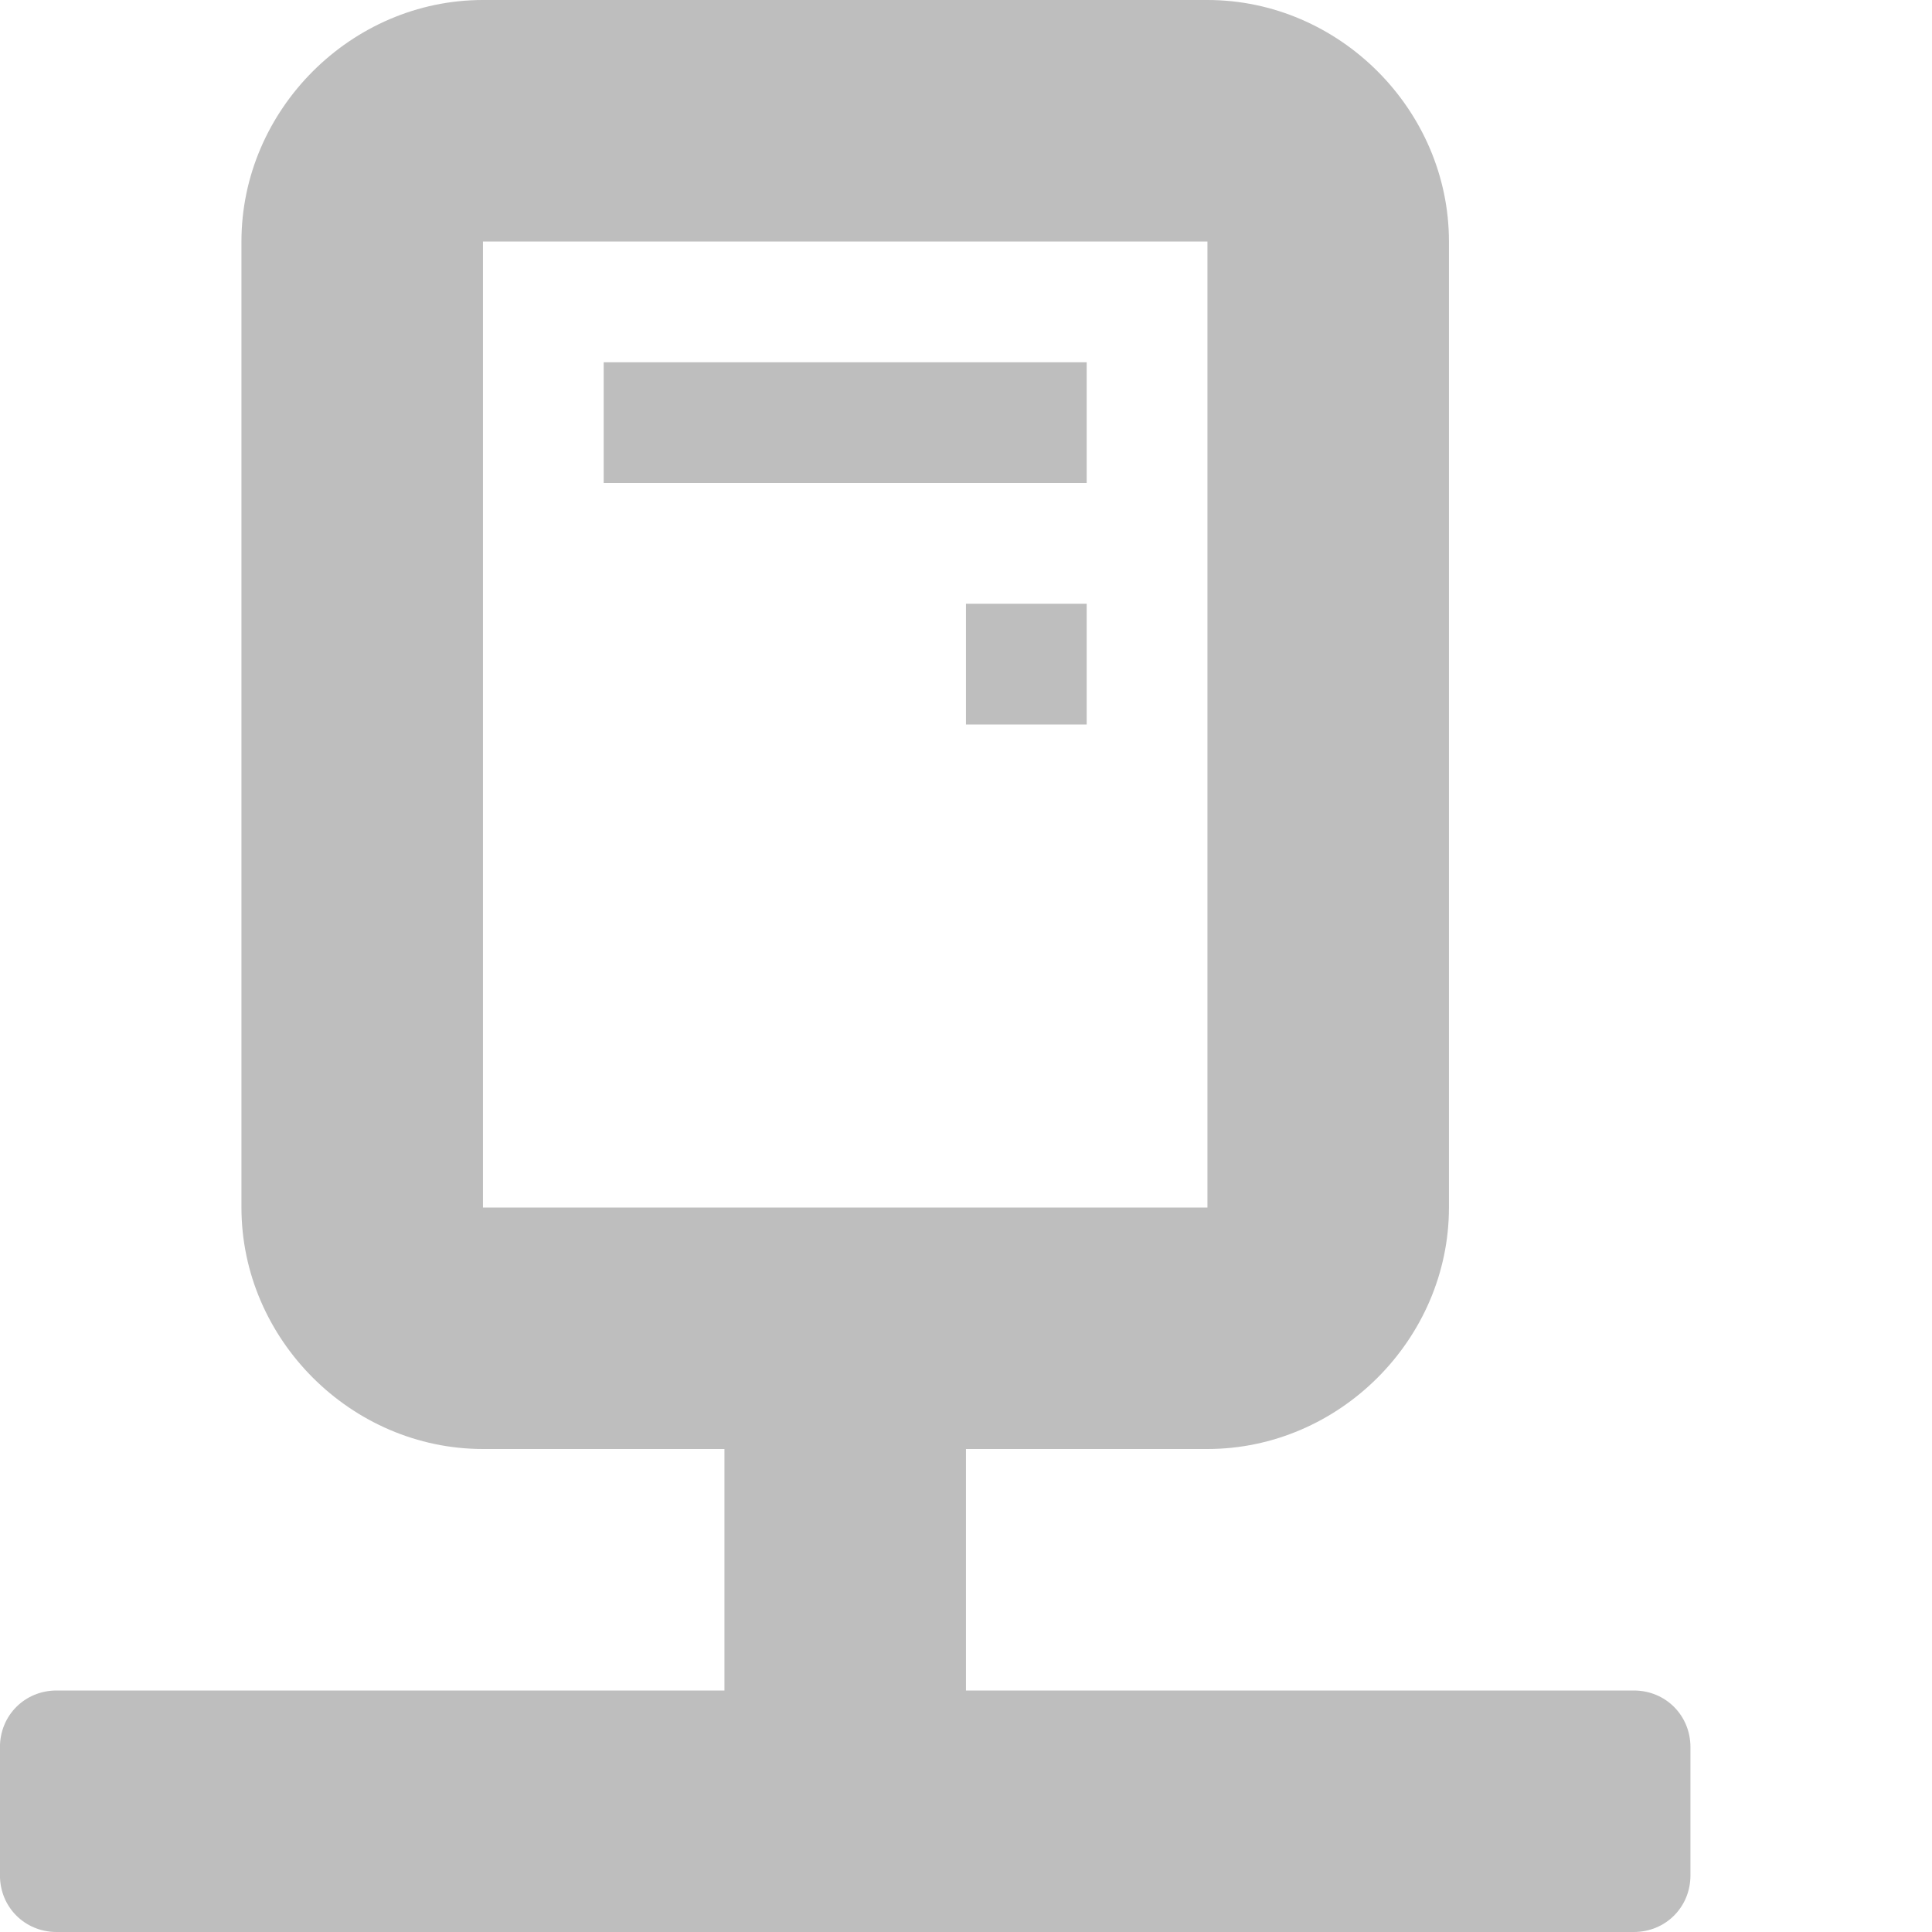
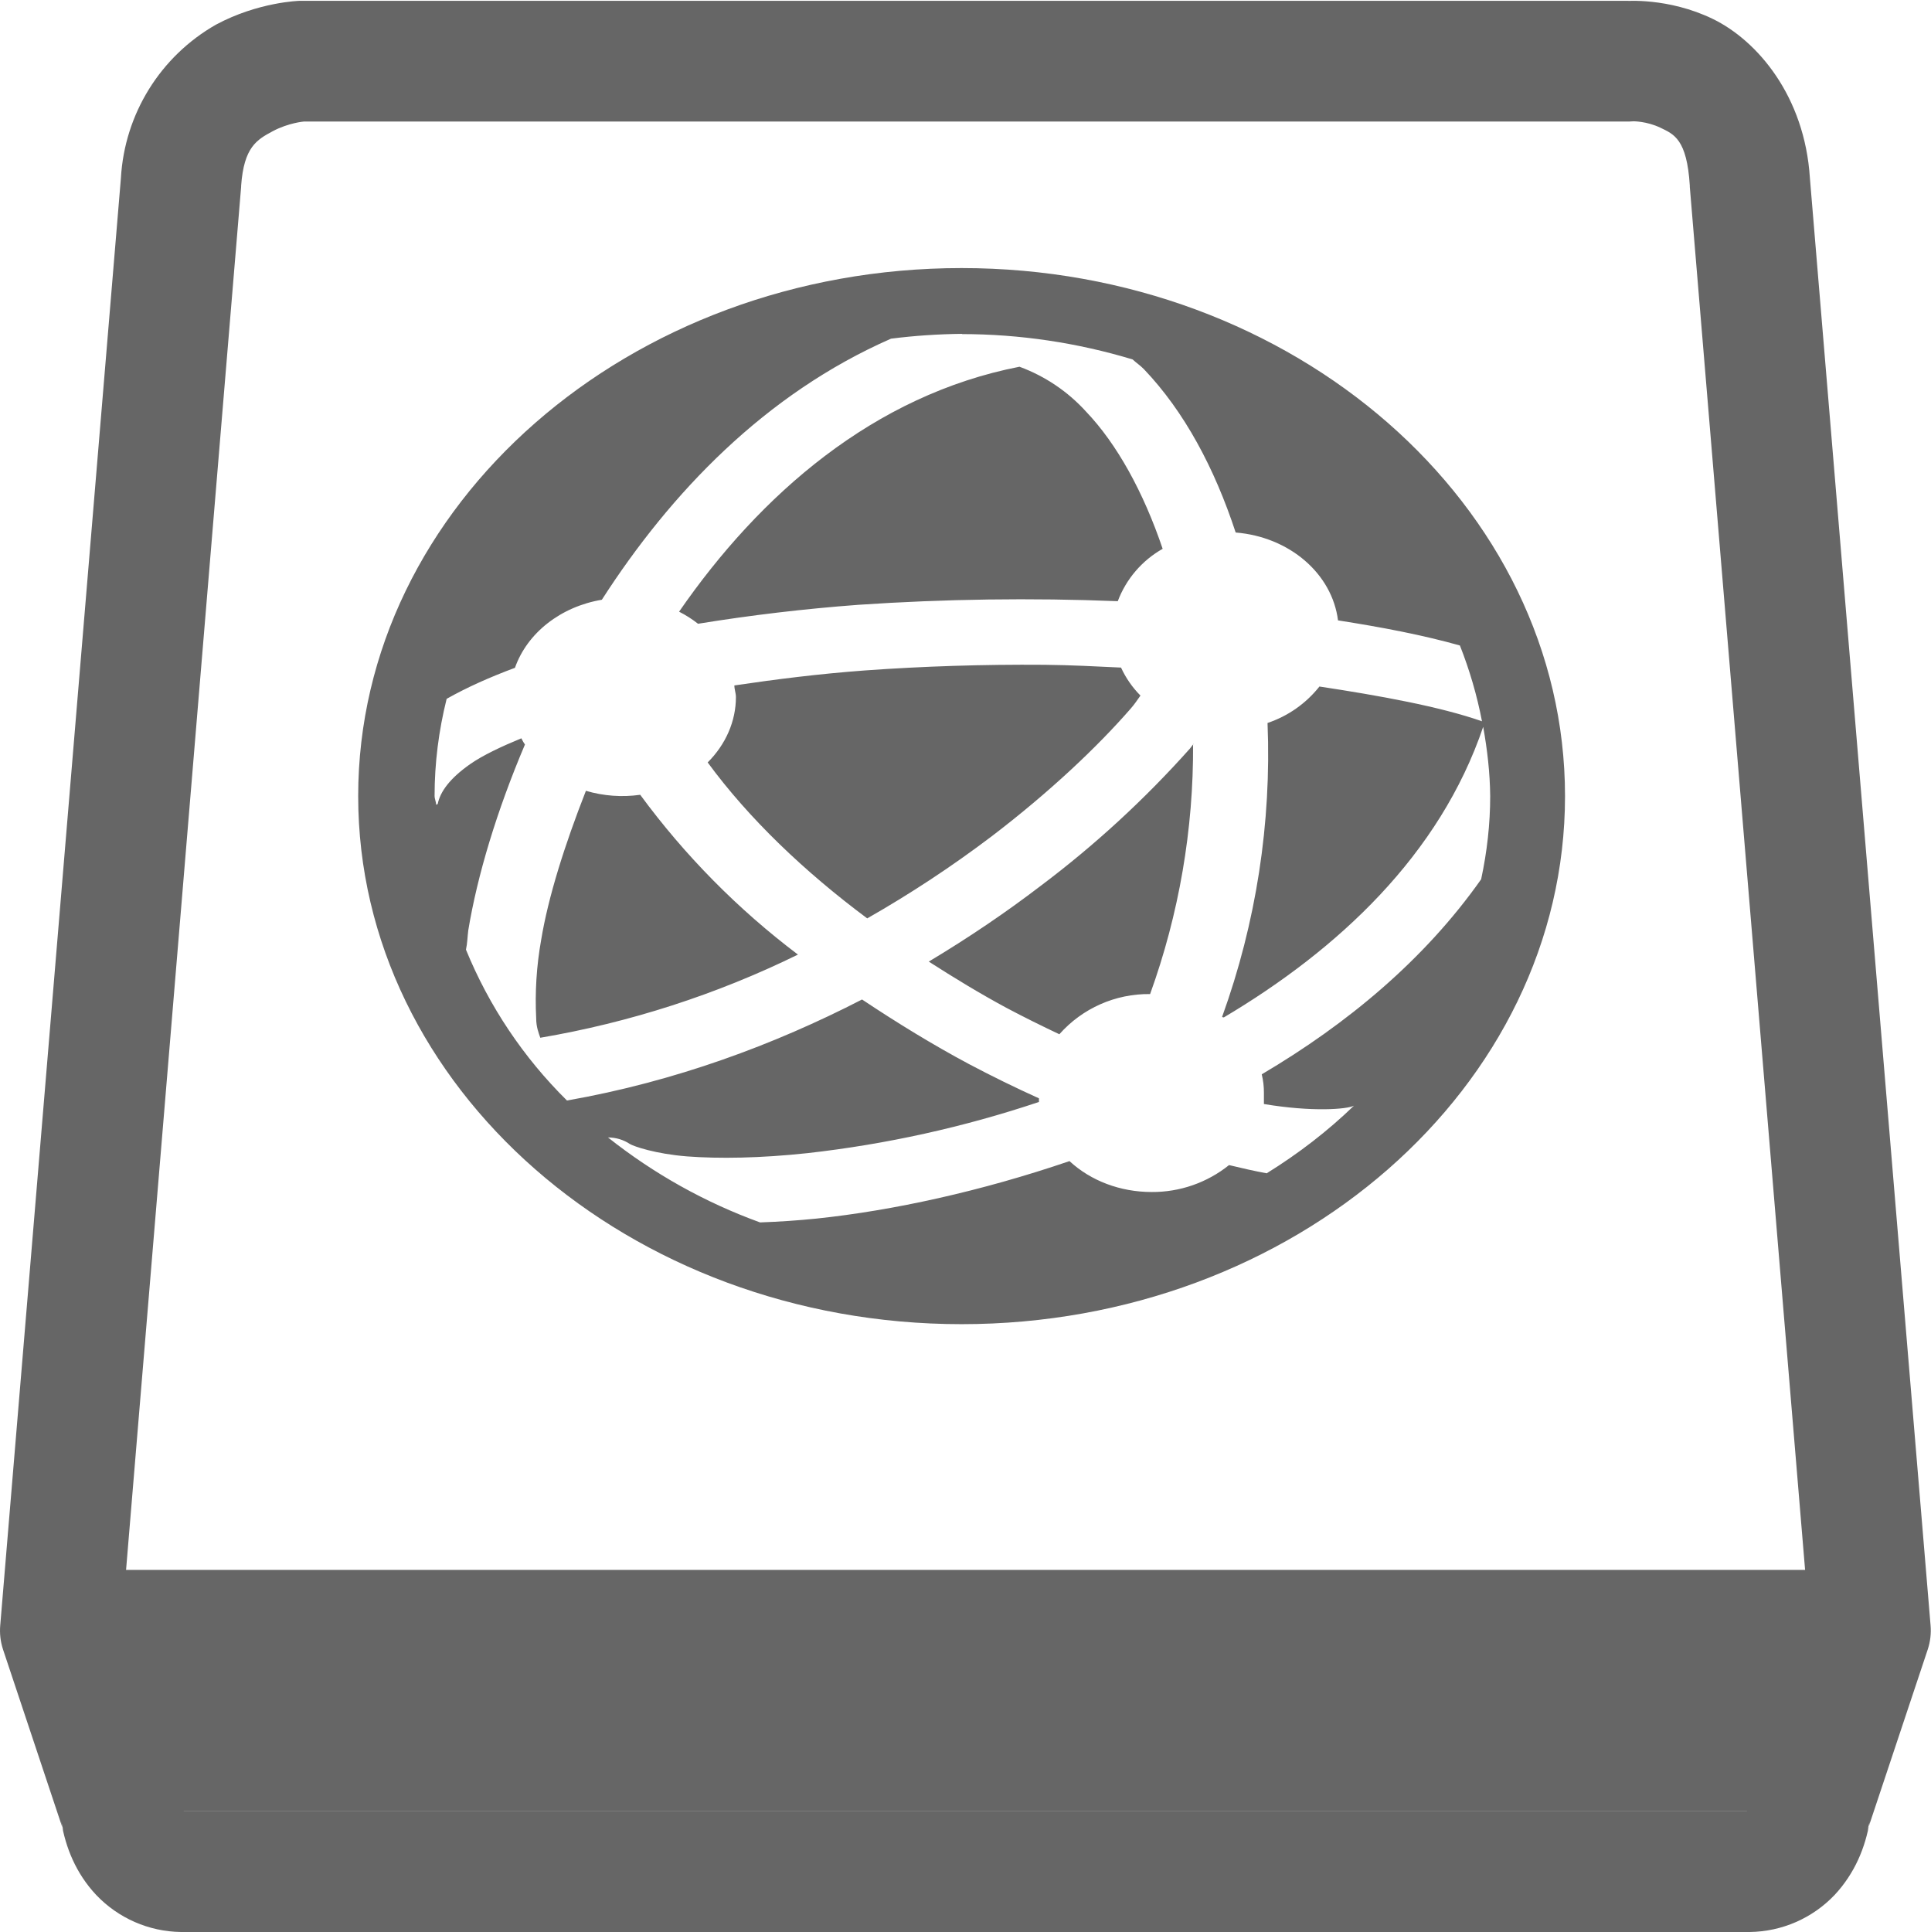
- <svg xmlns="http://www.w3.org/2000/svg" height="16" id="svg7384" version="1.1" width="16">
-   <defs id="defs7386">
-     <filter color-interpolation-filters="sRGB" id="filter7554">
-       <feBlend id="feBlend7556" in2="BackgroundImage" mode="darken" />
-     </filter>
-   </defs>
-   <g id="layer9" style="display:inline" transform="translate(-753.0004,604)" />
-   <g id="layer10" style="display:inline" transform="translate(-753.0004,604)" />
-   <g id="layer11" transform="translate(-753.0004,604)" />
-   <g id="layer13" style="display:inline" transform="translate(-753.0004,604)">
-     <path d="m 759,-592 0,2 -5.531,0 c -0.263,0 -0.469,0.206 -0.469,0.469 l 0,1.062 c 0,0.263 0.206,0.469 0.469,0.469 4.354,0 8.708,0 13.062,0 0.263,0 0.469,-0.206 0.469,-0.469 l 0,-1.062 c 0,-0.263 -0.206,-0.469 -0.469,-0.469 l -5.531,0 0,-2 z" id="path11106" style="fill:#bebebe;fill-opacity:1;stroke:none;display:inline" />
-     <path d="m 757,-604 c -1.091,0 -2,0.909 -2,2 l 0,8 c 0,1.091 0.909,2 2,2 l 6,0 c 1.091,0 2,-0.909 2,-2 l 0,-8 c 0,-1.091 -0.909,-2 -2,-2 l -6,0 z m 0,2 6,0 0,8 -6,0 0,-8 z" id="rect11110" style="font-size:medium;font-style:normal;font-variant:normal;font-weight:normal;font-stretch:normal;text-indent:0;text-align:start;text-decoration:none;line-height:normal;letter-spacing:normal;word-spacing:normal;text-transform:none;direction:ltr;block-progression:tb;writing-mode:lr-tb;text-anchor:start;baseline-shift:baseline;color:#000000;fill:#bebebe;fill-opacity:1;stroke:none;stroke-width:2;marker:none;visibility:visible;display:inline;overflow:visible;enable-background:accumulate;font-family:Sans;-inkscape-font-specification:Sans" />
-     <rect height="1" id="rect11880" style="color:#000000;fill:#bebebe;fill-opacity:1;stroke:none;stroke-width:2;marker:none;visibility:visible;display:inline;overflow:visible;enable-background:accumulate" width="4" x="758" y="-601" />
-     <rect height="1" id="rect11882" style="color:#000000;fill:#bebebe;fill-opacity:1;stroke:none;stroke-width:2;marker:none;visibility:visible;display:inline;overflow:visible;enable-background:accumulate" width="1" x="761" y="-599" />
+ <svg xmlns="http://www.w3.org/2000/svg" height="16.007" width="16">
+   <g color="#000" transform="translate(-1193 335.007)">
+     <path d="M1195.48-335s-.34.009-.69.197a1.564 1.564 0 0 0-.788 1.27l-1 11.992a.5.5 0 0 0 .023.2l.5 1.5-.018-.077c.036.219.123.433.29.611a.987.987 0 0 0 .702.307h13a.987.987 0 0 0 .703-.307c.166-.178.255-.392.291-.611l-.019.076.5-1.5a.5.5 0 0 0 .023-.199l-1-11.992c-.043-.676-.434-1.137-.804-1.317-.372-.18-.727-.148-.727-.148l.034-.002h-11a.5.5 0 0 0-.02 0zm11.055.998s.11-.001.223.053c.112.054.22.094.244.48a.5.5 0 0 0 0 .01l.992 11.899-.469 1.402a.5.5 0 0 0-.018.076c-.01.048-.027.073-.033.082h-12.949c-.01-.01-.023-.034-.03-.082a.5.5 0 0 0-.02-.076l-.467-1.402.99-11.899a.5.5 0 0 0 0-.008c.023-.322.13-.382.262-.453.132-.07.258-.08.258-.08h10.982a.5.5 0 0 0 .035-.002z" fill="#666" fill-rule="evenodd" font-family="sans-serif" font-weight="400" overflow="visible" style="line-height:normal;font-variant-ligatures:normal;font-variant-position:normal;font-variant-caps:normal;font-variant-numeric:normal;font-variant-alternates:normal;font-feature-settings:normal;text-indent:0;text-align:start;text-decoration-line:none;text-decoration-style:solid;text-decoration-color:#000;text-transform:none;text-orientation:mixed;shape-padding:0;isolation:auto;mix-blend-mode:normal" white-space="normal" />
+     <path d="M1194-322v2h14v-2z" fill="#666" fill-rule="evenodd" font-family="sans-serif" font-weight="400" overflow="visible" style="line-height:normal;font-variant-ligatures:normal;font-variant-position:normal;font-variant-caps:normal;font-variant-numeric:normal;font-variant-alternates:normal;font-feature-settings:normal;text-indent:0;text-align:start;text-decoration-line:none;text-decoration-style:solid;text-decoration-color:#000;text-transform:none;text-orientation:mixed;shape-padding:0;isolation:auto;mix-blend-mode:normal" white-space="normal" />
+     <path d="M1200.968-332.786c-2.756 0-5 1.964-5 4.375 0 2.41 2.244 4.375 5 4.375 2.755 0 5-1.964 5-4.375s-2.245-4.375-5-4.375zm0 .547c.482 0 .96.072 1.417.21.03.028.065.051.094.081.335.351.585.82.76 1.353.445.036.799.34.848.728.36.056.705.122 1.01.208.081.205.142.415.183.628-.348-.122-.852-.213-1.347-.288a.923.923 0 0 1-.43.302 6.402 6.402 0 0 1-.376 2.434c0 .002 0 .004.013.005v.001c.947-.562 1.79-1.346 2.15-2.408.034.19.056.38.058.573 0 .231-.026.462-.075.69-.472.67-1.113 1.2-1.818 1.616a.625.625 0 0 1 .018.155v.091c.398.067.688.044.746.014-.217.21-.46.397-.723.56-.1-.018-.207-.043-.312-.068a1.013 1.013 0 0 1-.642.223c-.258 0-.503-.092-.68-.256-.733.25-1.46.409-2.094.476a7.234 7.234 0 0 1-.47.032 4.492 4.492 0 0 1-1.26-.704c.066 0 .13.02.181.054.03.019.21.082.474.103.263.02.608.015.998-.027a9.306 9.306 0 0 0 1.918-.424v-.03a10.346 10.346 0 0 1-.58-.284c-.3-.16-.596-.342-.886-.535-.728.375-1.55.68-2.445.837a3.753 3.753 0 0 1-.837-1.25c.012-.054.012-.103.019-.159.075-.455.236-.99.47-1.541-.013-.017-.021-.034-.03-.051-.167.069-.318.14-.423.213-.173.121-.25.232-.27.331 0 .002-.013.005-.013.007 0-.024-.013-.049-.013-.074 0-.27.034-.54.1-.804.168-.095.359-.18.566-.257.102-.29.38-.507.72-.564.57-.886 1.352-1.705 2.396-2.163.196-.025.394-.038.592-.04zm.482.27c-1.21.235-2.152 1.059-2.823 2.03a.923.923 0 0 1 .157.1 15.41 15.41 0 0 1 1.328-.157 20.01 20.01 0 0 1 2.15-.03.839.839 0 0 1 .372-.434c-.159-.47-.379-.869-.635-1.137a1.395 1.395 0 0 0-.55-.371zm.199 2.47c-.498-.004-1 .012-1.485.047-.378.028-.734.073-1.079.124 0 .032.013.064.013.096 0 .2-.084.392-.234.542.342.466.802.905 1.322 1.292a9.512 9.512 0 0 0 1.03-.679c.485-.37.879-.744 1.154-1.06.035-.04.053-.07.08-.107a.81.81 0 0 1-.161-.232c-.21-.01-.42-.021-.635-.023zm1.241.656c-.013.014-.018.024-.03.038a8.493 8.493 0 0 1-1.24 1.14c-.28.214-.59.425-.924.625.212.136.426.266.643.383.147.078.293.15.439.219a.987.987 0 0 1 .752-.333 5.993 5.993 0 0 0 .356-2.072zm-5.035.388c-.175.446-.312.878-.371 1.236a2.87 2.87 0 0 0-.041.65c0 .07.02.12.034.16a7.838 7.838 0 0 0 2.135-.689 6.425 6.425 0 0 1-1.307-1.324 1.062 1.062 0 0 1-.45-.033z" fill="#666" font-family="sans-serif" font-weight="400" overflow="visible" style="line-height:normal;font-variant-ligatures:normal;font-variant-position:normal;font-variant-caps:normal;font-variant-numeric:normal;font-variant-alternates:normal;font-feature-settings:normal;text-indent:0;text-align:start;text-decoration-line:none;text-decoration-style:solid;text-decoration-color:#000;text-transform:none;text-orientation:mixed;shape-padding:0;isolation:auto;mix-blend-mode:normal;marker:none" white-space="normal" />
  </g>
-   <g id="layer14" transform="translate(-753.0004,604)" />
-   <g id="layer15" style="display:inline" transform="translate(-753.0004,604)" />
-   <g id="g71291" style="display:inline" transform="translate(-753.0004,604)" />
-   <g id="g4953" style="display:inline" transform="translate(-753.0004,604)" />
-   <g id="layer12" style="display:inline" transform="translate(-753.0004,604)" />
</svg>
